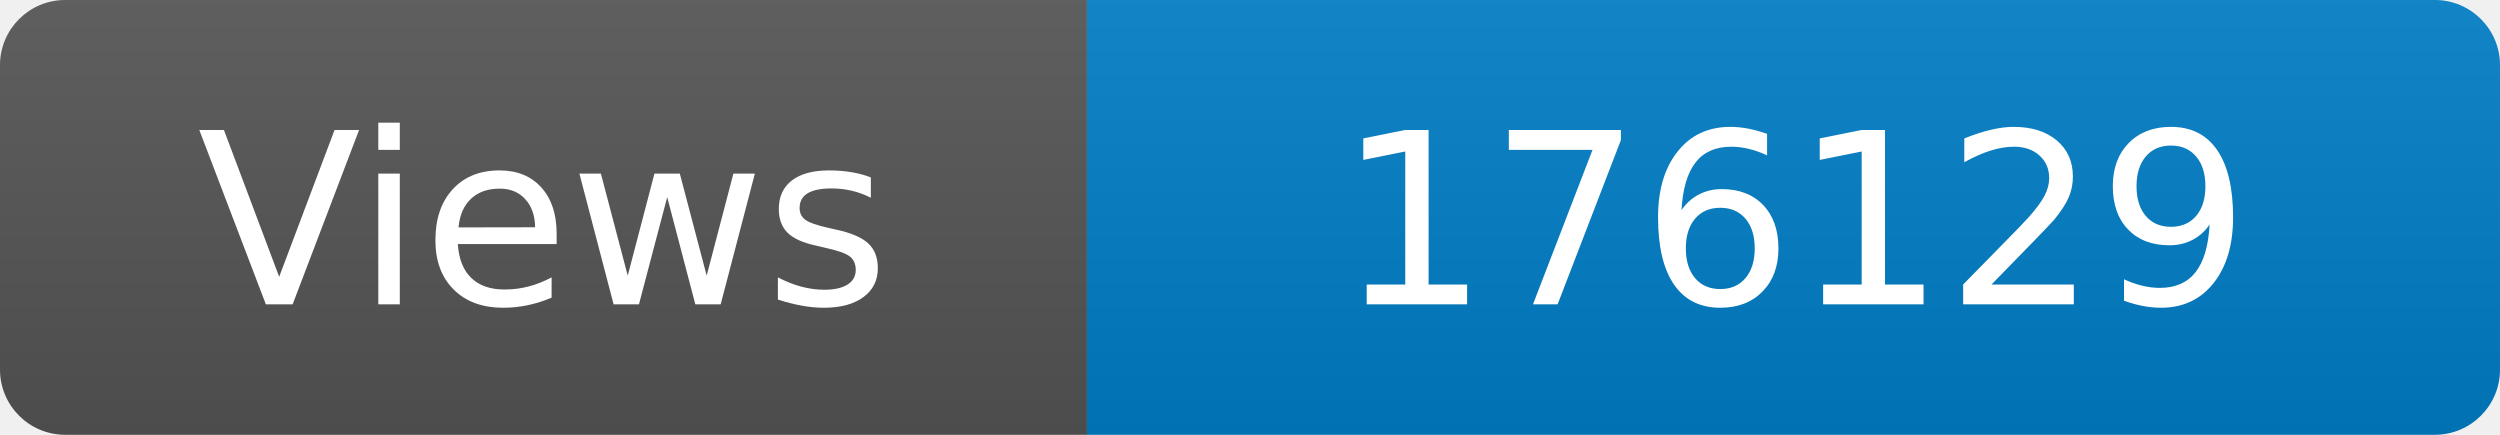
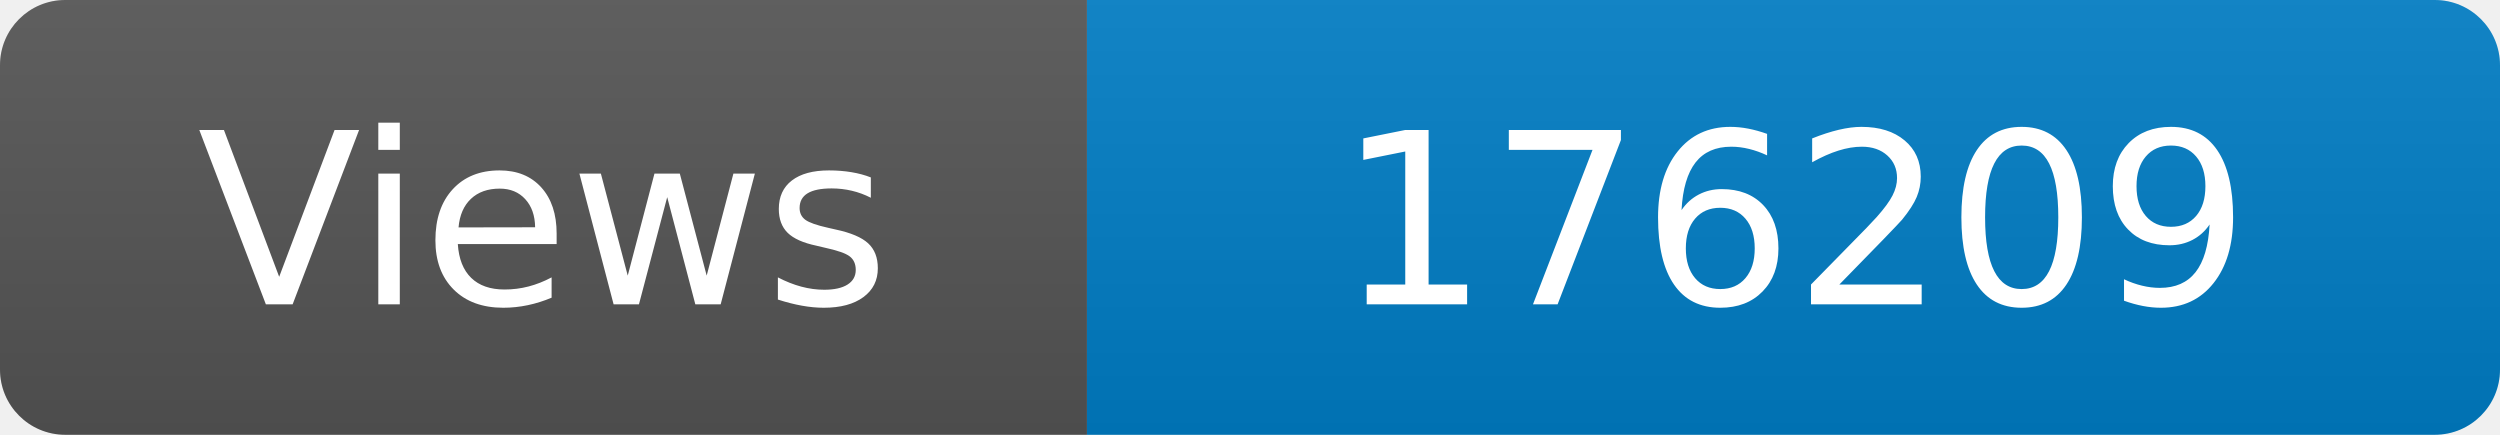
<svg xmlns="http://www.w3.org/2000/svg" width="115" height="20" role="img" aria-label="Maintained?: yes">
  <linearGradient id="s" x2="0" y2="100%">
    <stop offset="0" stop-color="#bbb" stop-opacity=".1" />
    <stop offset="1" stop-opacity=".1" />
  </linearGradient>
  <clipPath id="r">
    <rect width="115" height="20" rx="3" fill="#fff" />
  </clipPath>
  <g clip-path="url(#r)">
    <rect width="50" height="20" fill="#555" />
    <rect x="50" width="160" height="20" fill="#007ec6" />
    <rect width="115" height="20" fill="url(#s)" />
  </g>
  <g fill="#fff" text-anchor="middle" font-family="Verdana,Geneva,DejaVu Sans,sans-serif" font-size="110">
    <text x="250" y="140" transform="scale(.1)" fill="#fff">Views</text>
-     <text x="825" y="140" transform="scale(.1)" fill="#fff">176129</text>
+     <text x="825" y="140" transform="scale(.1)" fill="#fff">176209</text>
  </g>
</svg>
